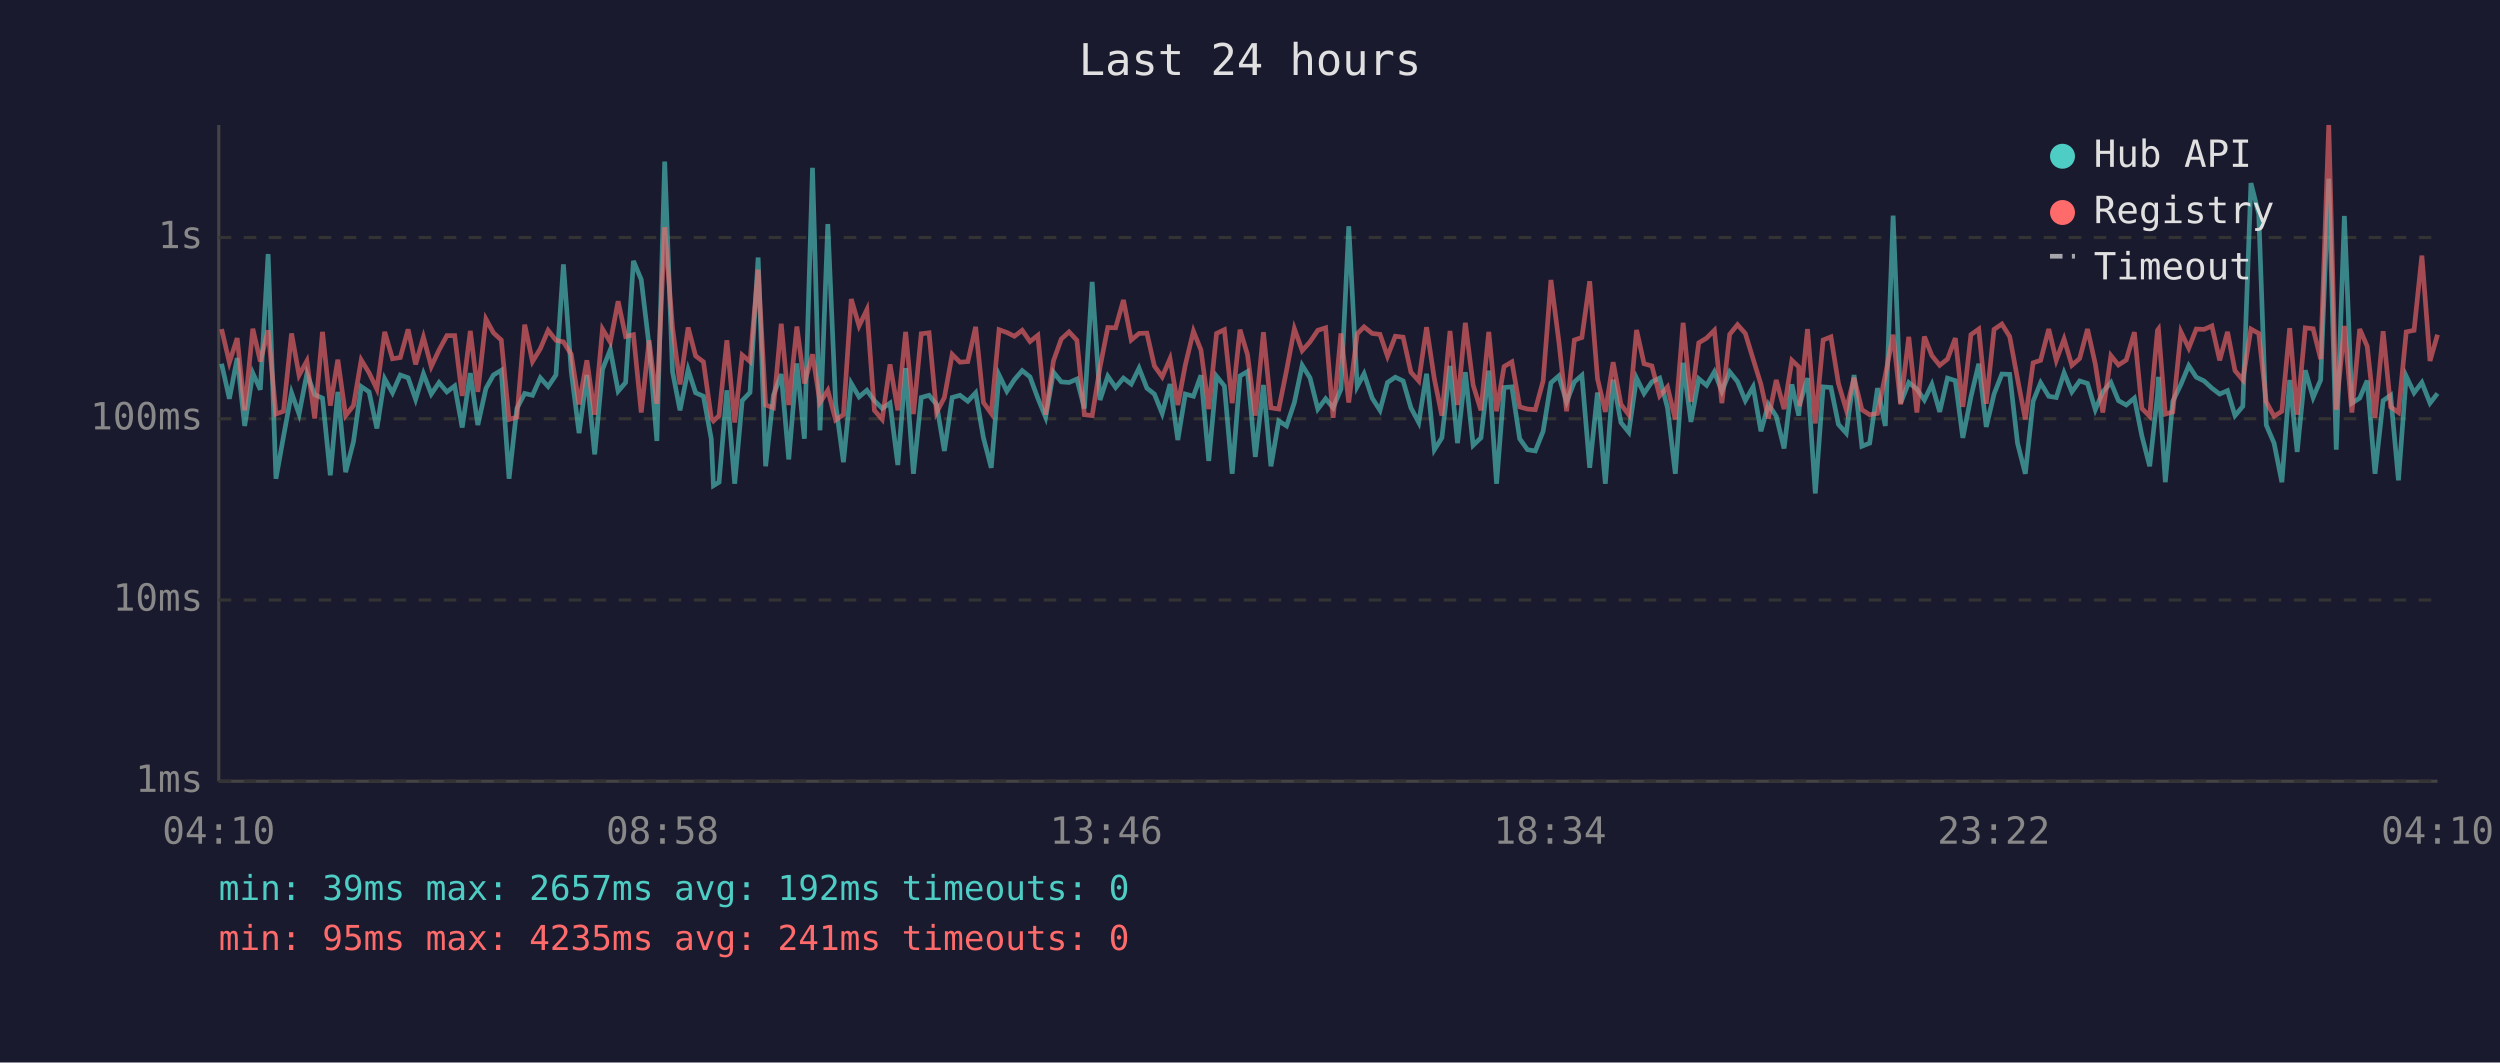
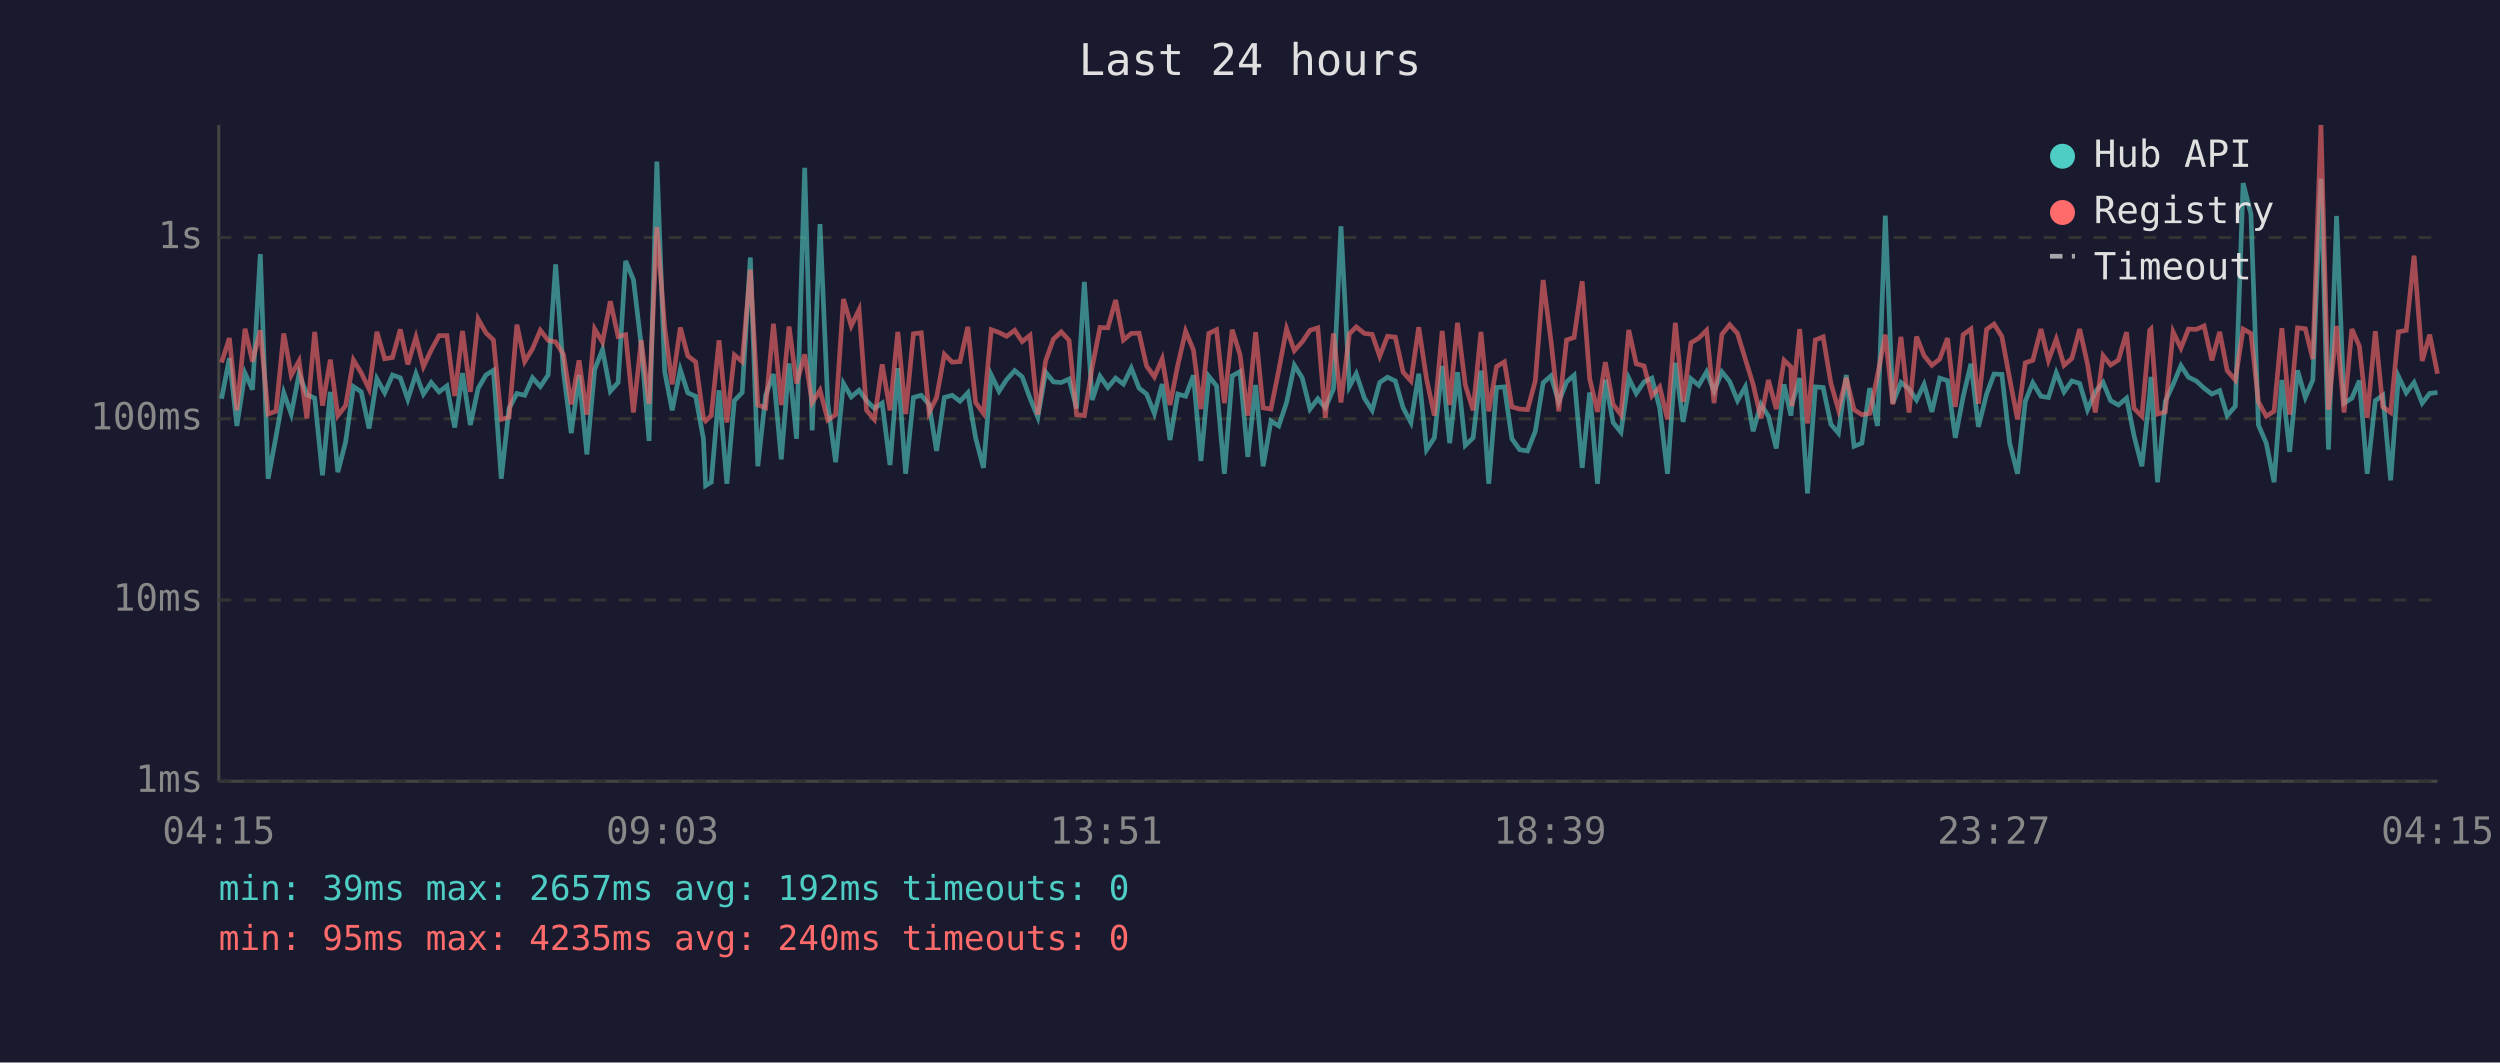
<svg xmlns="http://www.w3.org/2000/svg" viewBox="0 0 800 340" font-family="monospace" font-size="12">
  <rect width="800" height="340" fill="#1a1a2e" />
  <text x="400" y="24" fill="#e0e0e0" font-size="14" text-anchor="middle">Last 24 hours</text>
  <line x1="70" y1="40" x2="70" y2="250" stroke="#444" stroke-width="1" />
  <line x1="70" y1="250" x2="780" y2="250" stroke="#444" stroke-width="1" />
  <line x1="70" y1="250" x2="780" y2="250" stroke="#333" stroke-width="1" stroke-dasharray="4" />
  <text x="65" y="250" fill="#888" text-anchor="end" dominant-baseline="middle">1ms</text>
  <line x1="70" y1="192" x2="780" y2="192" stroke="#333" stroke-width="1" stroke-dasharray="4" />
  <text x="65" y="192" fill="#888" text-anchor="end" dominant-baseline="middle">10ms</text>
  <line x1="70" y1="134" x2="780" y2="134" stroke="#333" stroke-width="1" stroke-dasharray="4" />
  <text x="65" y="134" fill="#888" text-anchor="end" dominant-baseline="middle">100ms</text>
  <line x1="70" y1="76" x2="780" y2="76" stroke="#333" stroke-width="1" stroke-dasharray="4" />
  <text x="65" y="76" fill="#888" text-anchor="end" dominant-baseline="middle">1s</text>
-   <text x="70" y="270" fill="#888" text-anchor="middle">04:10</text>
-   <text x="212" y="270" fill="#888" text-anchor="middle">08:58</text>
-   <text x="354" y="270" fill="#888" text-anchor="middle">13:46</text>
-   <text x="496" y="270" fill="#888" text-anchor="middle">18:34</text>
-   <text x="638" y="270" fill="#888" text-anchor="middle">23:22</text>
-   <text x="780" y="270" fill="#888" text-anchor="middle">04:10</text>
-   <polyline points="70.9,116.4 73.4,127.6 75.9,114.6 78.3,136.3 80.9,119.4 83.3,124.7 85.8,81.3 88.3,153.2 90.7,139.8 93.3,125.7 95.7,132.5 98.2,119.6 100.7,126.3 103.2,127.4 105.7,152.1 108.1,125.4 110.6,151.1 113.1,141.4 115.6,123.7 118.1,125.4 120.6,137.1 123.1,121.2 125.6,125.7 128.1,120.0 130.6,120.9 133.0,127.8 135.5,119.6 138.0,126.1 140.5,122.4 143.0,125.4 145.5,123.5 147.9,136.8 150.5,119.4 152.9,136.0 155.5,124.3 157.9,120.0 160.4,118.5 162.9,153.2 165.4,130.7 167.9,125.9 170.4,126.5 172.9,120.9 175.4,123.7 177.9,120.0 180.3,84.6 182.8,118.9 185.3,138.6 187.8,120.0 190.3,145.4 192.8,118.2 195.3,111.9 197.8,125.2 200.2,122.4 202.7,83.5 205.2,89.5 207.7,110.6 210.2,141.1 212.7,51.7 215.2,118.9 217.6,131.3 220.2,118.3 222.6,125.7 225.1,126.8 227.6,140.4 228.3,155.4 230.1,154.3 232.6,124.9 235.1,154.8 237.5,128.2 240.0,125.6 242.6,82.4 245.0,149.2 247.5,126.5 250.0,119.7 252.4,147.0 255.0,116.3 257.4,140.4 260.0,53.7 262.4,137.7 264.9,71.7 267.4,129.2 269.9,147.9 272.4,122.7 274.9,127.0 277.4,124.9 279.8,128.2 282.3,130.7 284.8,129.0 287.3,148.8 289.8,117.8 292.3,151.6 294.8,127.2 297.3,126.5 299.7,129.4 302.2,144.3 304.7,127.2 307.2,126.5 309.7,128.4 312.2,125.7 314.7,140.1 317.2,149.7 319.7,120.0 322.2,125.2 324.6,121.5 327.1,118.6 329.6,120.6 332.1,127.4 334.6,133.5 337.1,119.1 339.6,122.2 342.1,122.4 344.6,121.3 347.0,130.7 349.5,90.2 352.0,128.0 354.5,120.4 357.0,124.0 359.5,121.0 362.0,122.9 364.5,117.8 367.0,124.2 369.4,126.1 371.9,132.3 374.4,122.9 376.9,140.8 379.3,126.1 381.9,126.8 384.3,120.1 386.8,147.5 389.3,120.4 391.8,123.5 394.3,151.6 396.8,120.3 399.2,118.9 401.7,146.2 404.3,123.2 406.7,149.2 409.2,134.7 411.7,136.3 414.2,128.8 416.7,116.9 419.2,120.9 421.7,130.9 424.2,127.6 426.6,130.5 429.1,124.5 431.6,72.4 434.3,123.7 436.5,119.6 439.1,127.4 441.6,131.3 444.0,122.4 446.5,120.7 449.0,121.9 451.5,130.5 454.0,135.2 456.5,119.6 459.0,143.9 461.4,140.1 464.0,117.1 466.4,141.8 468.9,119.1 471.4,142.5 473.9,140.1 476.4,118.6 478.9,154.8 481.3,124.0 483.8,123.8 486.3,140.4 488.8,143.9 491.3,144.3 493.8,138.0 496.3,122.5 498.8,120.3 501.3,128.6 503.8,122.2 506.2,120.1 508.7,149.7 511.2,125.6 513.7,154.8 516.2,121.5 518.7,135.2 521.2,138.3 523.7,121.0 526.1,125.9 528.6,122.2 531.1,121.0 533.6,130.5 536.1,151.6 538.6,116.1 541.1,135.0 543.6,121.2 546.1,123.3 548.6,119.0 551.0,125.2 553.5,119.0 556.0,122.1 558.5,128.2 561.0,123.8 563.5,138.0 565.9,129.4 568.4,133.2 570.9,143.5 573.4,123.0 575.6,133.0 575.9,129.4 578.4,121.0 580.9,157.9 583.4,123.8 585.9,124.0 588.3,135.8 590.8,138.6 593.3,120.0 595.8,142.8 598.3,141.8 600.8,124.2 603.3,136.3 605.8,69.0 608.2,129.0 610.8,122.4 613.4,124.5 615.8,128.0 618.2,123.0 620.7,131.8 623.2,121.0 625.7,121.8 628.1,140.1 630.7,127.0 633.2,116.4 635.6,136.6 638.1,126.1 640.6,119.7 643.1,119.8 645.6,141.8 648.1,151.6 650.6,128.4 653.0,122.5 655.6,126.8 658.0,127.2 660.5,119.3 663.0,125.4 665.5,121.9 668.0,122.7 670.5,131.1 672.9,125.4 675.5,122.4 677.9,128.2 680.4,129.6 683.0,127.4 685.4,139.5 687.9,149.2 690.4,126.3 690.7,120.6 692.9,154.3 695.3,128.4 697.9,123.0 700.4,117.0 702.8,120.7 705.3,121.9 707.8,124.2 710.3,126.1 712.8,125.0 715.2,133.0 717.7,130.0 720.3,58.6 722.8,68.5 725.2,136.0 727.7,141.8 730.2,154.3 732.7,121.6 735.1,144.6 737.7,118.5 740.2,127.2 742.6,121.6 745.2,57.2 747.6,143.9 750.2,69.1 752.6,129.0 755.1,127.4 757.5,121.8 760.0,151.6 762.6,128.2 765.0,126.5 767.5,153.7 770.0,120.4 772.5,125.7 775.0,122.4 777.6,129.0 780.0,125.9" fill="none" stroke="#4ecdc4" stroke-width="1.5" opacity="0.6" />
-   <polyline points="70.9,105.3 73.4,116.0 75.9,108.2 78.3,131.3 80.9,105.2 83.3,115.7 85.8,105.7 88.3,132.5 90.7,131.6 93.3,106.7 95.7,120.1 98.2,115.5 100.7,133.9 103.2,106.2 105.7,129.8 108.1,115.1 110.6,133.0 113.1,129.8 115.6,115.2 118.1,119.3 120.6,124.5 123.1,106.2 125.6,114.8 128.1,114.4 130.6,105.4 133.0,116.6 135.5,107.9 138.0,117.3 140.5,112.0 143.0,107.4 145.5,107.4 147.9,126.7 150.5,105.9 152.9,125.4 155.5,102.1 157.9,106.5 160.4,108.8 162.9,134.2 165.4,133.5 167.9,103.9 170.4,115.7 172.9,111.6 175.4,105.7 177.9,108.9 180.3,109.4 182.8,113.4 185.3,129.4 187.8,115.3 190.3,132.7 192.8,105.3 195.3,109.5 197.8,96.4 200.2,107.7 202.7,107.1 205.2,132.0 207.7,108.9 210.2,129.2 212.7,72.7 215.2,104.8 217.6,123.0 220.2,104.8 222.6,113.9 225.1,115.8 227.6,133.7 228.3,134.7 230.1,133.0 232.6,108.9 235.1,135.2 237.5,113.6 240.0,115.7 242.6,86.3 245.0,129.6 247.5,130.5 250.0,103.6 252.4,129.6 255.0,104.5 257.4,122.7 260.0,113.4 262.4,128.8 264.9,124.9 267.4,134.4 269.9,132.7 272.4,95.7 274.9,104.3 277.4,99.1 279.8,131.3 282.3,134.2 284.8,116.6 287.3,131.3 289.8,106.2 292.3,132.5 294.8,106.8 297.3,106.5 299.7,132.0 302.2,127.2 304.7,113.4 307.2,115.9 309.7,115.7 312.2,104.6 314.7,128.8 317.2,132.3 319.7,105.5 322.2,106.4 324.6,107.6 327.1,105.7 329.6,109.3 332.1,107.3 334.6,132.7 337.1,115.5 339.6,108.5 342.1,106.2 344.6,108.9 347.0,132.7 349.5,133.0 352.0,117.5 354.5,104.8 357.0,104.9 359.5,96.0 362.0,108.8 364.5,106.7 367.0,106.6 369.4,117.1 371.9,120.6 374.4,114.8 376.9,129.6 379.3,116.8 381.9,106.0 384.3,112.0 386.8,130.9 389.3,106.7 391.8,105.5 394.3,129.0 396.8,105.5 399.2,113.5 401.7,133.0 404.3,106.3 406.7,130.5 409.2,130.9 411.7,118.5 414.2,105.2 416.7,112.2 419.2,109.4 421.7,105.7 424.2,104.9 426.6,133.7 429.1,106.7 431.6,128.8 434.3,106.8 436.5,104.6 439.1,106.7 441.6,107.0 444.0,114.0 446.5,107.6 449.0,107.9 451.5,119.1 454.0,121.9 456.5,104.7 459.0,121.3 461.4,133.0 464.0,105.9 466.4,129.6 468.9,103.3 471.4,123.2 473.9,131.3 476.4,106.2 478.9,131.6 481.3,117.3 483.8,115.8 486.3,130.2 488.8,130.9 491.3,131.1 493.8,121.9 496.3,89.6 498.8,109.0 501.3,131.6 503.8,108.8 506.2,108.0 508.7,90.0 511.2,121.2 513.7,131.8 516.2,115.9 518.7,129.4 521.2,132.7 523.7,105.6 526.1,116.4 528.6,117.1 531.1,126.7 533.6,123.8 536.1,134.2 538.6,103.3 541.1,128.6 543.6,109.7 546.1,108.2 548.6,105.7 551.0,129.0 553.5,107.0 556.0,103.9 558.5,106.7 561.0,114.9 563.5,123.0 565.9,133.9 568.4,121.6 570.9,130.9 573.4,115.3 575.6,117.4 575.9,130.0 578.4,105.3 580.9,135.5 583.4,108.8 585.9,107.8 588.3,122.7 590.8,131.1 593.3,120.9 595.8,131.1 598.3,132.7 600.8,132.3 603.3,120.1 605.8,107.1 608.2,129.4 610.8,107.8 613.4,132.0 615.8,107.7 618.2,113.8 620.7,116.9 623.2,114.9 625.7,108.2 628.1,130.2 630.7,107.1 633.2,105.3 635.6,129.2 638.1,105.4 640.6,103.7 643.1,107.7 645.6,121.2 648.1,134.2 650.6,116.1 653.0,115.3 655.6,105.3 658.0,115.3 660.5,108.5 663.0,116.9 665.5,114.7 668.0,105.3 670.5,116.5 672.9,132.0 675.5,113.8 677.9,116.8 680.4,115.2 683.0,106.3 685.4,130.7 687.9,133.2 690.4,105.7 690.7,105.3 692.9,132.5 695.3,131.8 697.9,106.2 700.4,111.4 702.8,105.3 705.3,105.4 707.8,104.3 710.3,115.3 712.8,106.2 715.2,118.6 717.7,121.6 720.3,105.3 722.8,106.7 725.2,128.6 727.7,133.2 730.2,131.6 732.7,105.0 735.1,132.7 737.7,104.9 740.2,105.2 742.6,114.9 745.2,40.0 747.6,131.1 750.2,104.3 752.6,132.0 755.1,105.3 757.5,110.8 760.0,133.7 762.6,106.0 765.0,130.2 767.5,132.0 770.0,106.2 772.5,105.7 775.0,81.8 777.6,115.5 780.0,107.1" fill="none" stroke="#ff6b6b" stroke-width="1.5" opacity="0.6" />
+   <text x="70" y="270" fill="#888" text-anchor="middle">04:15</text>
+   <text x="212" y="270" fill="#888" text-anchor="middle">09:03</text>
+   <text x="354" y="270" fill="#888" text-anchor="middle">13:51</text>
+   <text x="496" y="270" fill="#888" text-anchor="middle">18:39</text>
+   <text x="638" y="270" fill="#888" text-anchor="middle">23:27</text>
+   <text x="780" y="270" fill="#888" text-anchor="middle">04:15</text>
+   <polyline points="70.9,127.6 73.4,114.6 75.8,136.3 78.4,119.4 80.8,124.7 83.3,81.3 85.8,153.2 88.3,139.8 90.8,125.7 93.2,132.5 95.7,119.6 98.2,126.3 100.7,127.4 103.2,152.1 105.7,125.4 108.1,151.1 110.6,141.4 113.1,123.7 115.6,125.4 118.1,137.1 120.6,121.2 123.1,125.7 125.6,120.0 128.1,120.9 130.5,127.8 133.1,119.6 135.5,126.1 138.0,122.4 140.5,125.4 143.0,123.5 145.5,136.8 148.0,119.4 150.5,136.0 153.0,124.3 155.5,120.0 157.9,118.5 160.4,153.2 162.9,130.7 165.4,125.9 167.9,126.5 170.4,120.9 172.9,123.7 175.4,120.0 177.8,84.6 180.3,118.9 182.8,138.6 185.3,120.0 187.8,145.4 190.3,118.2 192.8,111.9 195.3,125.2 197.8,122.4 200.2,83.5 202.7,89.5 205.2,110.6 207.7,141.1 210.2,51.7 212.7,118.9 215.1,131.3 217.7,118.3 220.1,125.7 222.6,126.8 225.1,140.4 225.8,155.4 227.6,154.3 230.1,124.9 232.6,154.8 235.0,128.2 237.5,125.6 240.1,82.4 242.5,149.2 245.0,126.5 247.5,119.7 250.0,147.0 252.5,116.3 254.9,140.4 257.5,53.7 259.9,137.7 262.4,71.7 264.9,129.2 267.4,147.9 269.9,122.7 272.4,127.0 274.9,124.9 277.3,128.2 279.8,130.7 282.3,129.0 284.8,148.8 287.3,117.8 289.8,151.6 292.3,127.2 294.8,126.5 297.3,129.4 299.7,144.3 302.2,127.2 304.7,126.5 307.2,128.4 309.7,125.7 312.2,140.1 314.7,149.7 317.2,120.0 319.7,125.2 322.1,121.5 324.7,118.6 327.1,120.6 329.6,127.4 332.1,133.5 334.6,119.1 337.1,122.2 339.6,122.4 342.1,121.3 344.5,130.7 347.0,90.2 349.5,128.0 352.0,120.4 354.5,124.0 357.0,121.0 359.5,122.9 362.0,117.8 364.5,124.2 366.9,126.1 369.4,132.3 371.9,122.9 374.4,140.8 376.9,126.1 379.4,126.8 381.9,120.1 384.3,147.5 386.8,120.4 389.3,123.5 391.8,151.6 394.3,120.3 396.8,118.9 399.3,146.2 401.8,123.2 404.2,149.2 406.7,134.7 409.2,136.3 411.7,128.8 414.2,116.9 416.7,120.9 419.2,130.9 421.7,127.6 424.1,130.5 426.7,124.5 429.1,72.4 431.8,123.7 434.0,119.6 436.6,127.4 439.1,131.3 441.5,122.4 444.0,120.7 446.5,121.9 449.0,130.5 451.5,135.2 454.0,119.6 456.5,143.9 459.0,140.1 461.5,117.1 463.9,141.8 466.4,119.1 468.9,142.5 471.4,140.1 473.9,118.6 476.4,154.8 478.9,124.0 481.4,123.8 483.8,140.4 486.3,143.9 488.8,144.3 491.3,138.0 493.8,122.5 496.3,120.3 498.8,128.6 501.3,122.2 503.7,120.1 506.3,149.7 508.7,125.6 511.2,154.8 513.7,121.5 516.2,135.2 518.7,138.3 521.2,121.0 523.6,125.9 526.1,122.2 528.6,121.0 531.1,130.5 533.6,151.6 536.1,116.1 538.6,135.0 541.1,121.2 543.6,123.3 546.1,119.0 548.5,125.2 551.0,119.0 553.5,122.1 556.0,128.2 558.5,123.8 561.0,138.0 563.5,129.4 565.9,133.2 568.4,143.5 570.9,123.0 573.1,133.0 573.4,129.4 575.9,121.0 578.4,157.9 580.9,123.8 583.4,124.0 585.9,135.8 588.3,138.6 590.8,120.0 593.3,142.8 595.8,141.8 598.3,124.2 600.8,136.3 603.3,69.0 605.7,129.0 608.3,122.4 610.9,124.5 613.3,128.0 615.7,123.0 618.2,131.8 620.7,121.0 623.2,121.8 625.7,140.1 628.2,127.0 630.7,116.4 633.1,136.6 635.7,126.1 638.1,119.7 640.6,119.8 643.1,141.8 645.6,151.6 648.1,128.4 650.5,122.5 653.1,126.8 655.5,127.2 658.0,119.3 660.5,125.4 663.0,121.9 665.5,122.7 668.0,131.1 670.5,125.4 673.0,122.4 675.4,128.2 677.9,129.6 680.5,127.4 682.9,139.5 685.4,149.2 687.9,126.3 688.3,120.6 690.4,154.3 692.9,128.4 695.4,123.0 697.9,117.0 700.3,120.7 702.8,121.9 705.3,124.2 707.8,126.1 710.3,125.0 712.7,133.0 715.3,130.0 717.8,58.6 720.3,68.5 722.7,136.0 725.2,141.8 727.7,154.3 730.2,121.6 732.7,144.6 735.2,118.5 737.7,127.2 740.1,121.6 742.7,57.2 745.1,143.9 747.7,69.1 750.1,129.0 752.6,127.4 755.0,121.8 757.5,151.6 760.1,128.2 762.5,126.5 765.0,153.7 767.5,120.4 770.0,125.7 772.5,122.4 775.1,129.0 777.5,125.9 780.0,125.6" fill="none" stroke="#4ecdc4" stroke-width="1.5" opacity="0.6" />
+   <polyline points="70.9,116.0 73.4,108.2 75.8,131.3 78.4,105.2 80.8,115.7 83.3,105.7 85.8,132.5 88.3,131.6 90.8,106.7 93.2,120.1 95.7,115.5 98.2,133.9 100.7,106.2 103.2,129.8 105.7,115.1 108.1,133.0 110.6,129.8 113.1,115.2 115.6,119.3 118.1,124.5 120.6,106.2 123.1,114.8 125.6,114.4 128.1,105.4 130.5,116.6 133.1,107.9 135.5,117.3 138.0,112.0 140.5,107.4 143.0,107.4 145.5,126.7 148.0,105.9 150.5,125.4 153.0,102.1 155.5,106.5 157.9,108.8 160.4,134.2 162.9,133.5 165.4,103.9 167.9,115.7 170.4,111.6 172.9,105.7 175.4,108.9 177.8,109.4 180.3,113.4 182.8,129.4 185.3,115.3 187.8,132.7 190.3,105.3 192.8,109.5 195.3,96.4 197.8,107.7 200.2,107.1 202.7,132.0 205.2,108.9 207.7,129.2 210.2,72.7 212.7,104.8 215.1,123.0 217.7,104.8 220.1,113.9 222.6,115.8 225.1,133.7 225.8,134.7 227.6,133.0 230.1,108.9 232.6,135.2 235.0,113.6 237.5,115.7 240.1,86.3 242.5,129.6 245.0,130.5 247.5,103.6 250.0,129.6 252.5,104.5 254.9,122.7 257.5,113.4 259.9,128.8 262.4,124.9 264.9,134.4 267.4,132.7 269.9,95.7 272.4,104.3 274.9,99.1 277.3,131.3 279.8,134.2 282.3,116.6 284.8,131.3 287.3,106.2 289.8,132.5 292.3,106.8 294.8,106.5 297.3,132.0 299.7,127.2 302.2,113.4 304.7,115.9 307.2,115.7 309.7,104.6 312.2,128.8 314.7,132.3 317.2,105.5 319.7,106.4 322.1,107.6 324.7,105.7 327.1,109.3 329.6,107.3 332.1,132.7 334.6,115.5 337.1,108.5 339.6,106.2 342.1,108.9 344.5,132.7 347.0,133.0 349.5,117.5 352.0,104.8 354.5,104.9 357.0,96.0 359.5,108.8 362.0,106.7 364.5,106.6 366.9,117.1 369.4,120.6 371.9,114.8 374.4,129.6 376.9,116.8 379.4,106.0 381.9,112.0 384.3,130.9 386.8,106.7 389.3,105.5 391.8,129.0 394.3,105.5 396.8,113.5 399.3,133.0 401.8,106.3 404.2,130.5 406.7,130.9 409.2,118.5 411.7,105.2 414.2,112.2 416.7,109.4 419.2,105.7 421.7,104.9 424.1,133.7 426.7,106.7 429.1,128.8 431.8,106.8 434.0,104.6 436.6,106.7 439.1,107.0 441.5,114.0 444.0,107.6 446.5,107.9 449.0,119.1 451.5,121.9 454.0,104.7 456.5,121.3 459.0,133.0 461.5,105.9 463.9,129.6 466.4,103.3 468.9,123.2 471.4,131.3 473.9,106.2 476.4,131.6 478.9,117.3 481.4,115.8 483.8,130.2 486.3,130.9 488.8,131.1 491.3,121.9 493.8,89.6 496.3,109.0 498.8,131.6 501.3,108.8 503.7,108.0 506.3,90.0 508.7,121.2 511.2,131.8 513.7,115.9 516.2,129.4 518.7,132.7 521.2,105.6 523.6,116.4 526.1,117.1 528.6,126.7 531.1,123.8 533.6,134.2 536.1,103.3 538.6,128.6 541.1,109.7 543.6,108.2 546.1,105.7 548.5,129.0 551.0,107.0 553.5,103.9 556.0,106.7 558.5,114.9 561.0,123.0 563.5,133.9 565.9,121.6 568.4,130.9 570.9,115.3 573.1,117.4 573.4,130.0 575.9,105.3 578.4,135.5 580.9,108.8 583.4,107.8 585.9,122.7 588.3,131.1 590.8,120.9 593.3,131.1 595.8,132.7 598.3,132.3 600.8,120.1 603.3,107.1 605.7,129.4 608.3,107.8 610.9,132.0 613.3,107.7 615.7,113.8 618.2,116.9 620.7,114.9 623.2,108.2 625.7,130.2 628.2,107.1 630.7,105.3 633.1,129.2 635.7,105.4 638.1,103.7 640.6,107.7 643.1,121.2 645.6,134.2 648.1,116.1 650.5,115.3 653.1,105.3 655.5,115.3 658.0,108.5 660.5,116.9 663.0,114.7 665.5,105.3 668.0,116.5 670.5,132.0 673.0,113.8 675.4,116.8 677.9,115.2 680.5,106.3 682.9,130.7 685.4,133.2 687.9,105.7 688.3,105.3 690.4,132.5 692.9,131.8 695.4,106.2 697.9,111.4 700.3,105.3 702.8,105.4 705.3,104.3 707.8,115.3 710.3,106.2 712.7,118.6 715.3,121.6 717.8,105.3 720.3,106.7 722.7,128.6 725.2,133.2 727.7,131.6 730.2,105.0 732.7,132.7 735.2,104.9 737.7,105.2 740.1,114.9 742.7,40.0 745.1,131.1 747.7,104.3 750.1,132.0 752.6,105.3 755.0,110.8 757.5,133.7 760.1,106.0 762.5,130.2 765.0,132.0 767.5,106.2 770.0,105.7 772.5,81.8 775.1,115.5 777.5,107.1 780.0,119.6" fill="none" stroke="#ff6b6b" stroke-width="1.5" opacity="0.6" />
  <circle cx="660" cy="50" r="4" fill="#4ecdc4" />
  <text x="670" y="50" fill="#e0e0e0" dominant-baseline="middle">Hub API</text>
  <circle cx="660" cy="68" r="4" fill="#ff6b6b" />
  <text x="670" y="68" fill="#e0e0e0" dominant-baseline="middle">Registry</text>
  <line x1="656" y1="82" x2="664" y2="82" stroke="#e0e0e0" stroke-width="1.5" stroke-dasharray="4,3" opacity="0.7" />
  <text x="670" y="86" fill="#e0e0e0" dominant-baseline="middle">Timeout</text>
  <text x="70" y="288" fill="#4ecdc4" font-size="11">min: 39ms  max: 2657ms  avg: 192ms  timeouts: 0</text>
-   <text x="70" y="304" fill="#ff6b6b" font-size="11">min: 95ms  max: 4235ms  avg: 241ms  timeouts: 0</text>
+   <text x="70" y="304" fill="#ff6b6b" font-size="11">min: 95ms  max: 4235ms  avg: 240ms  timeouts: 0</text>
</svg>
